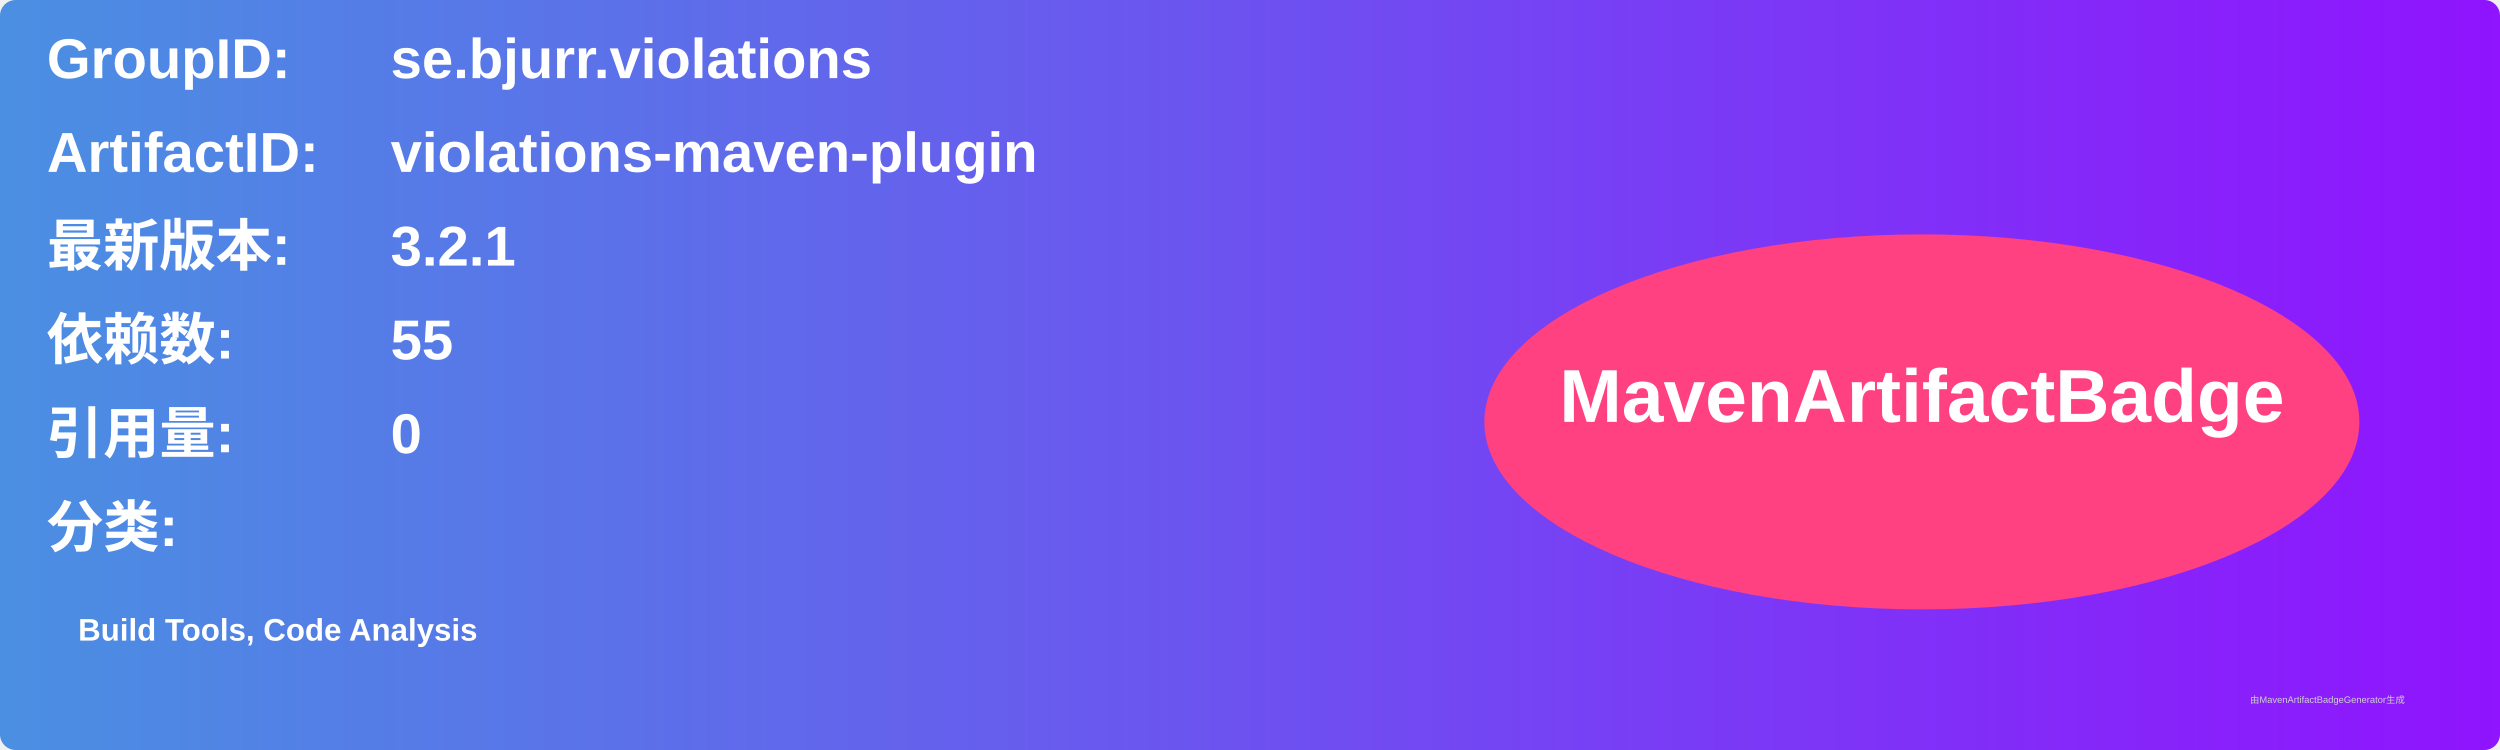
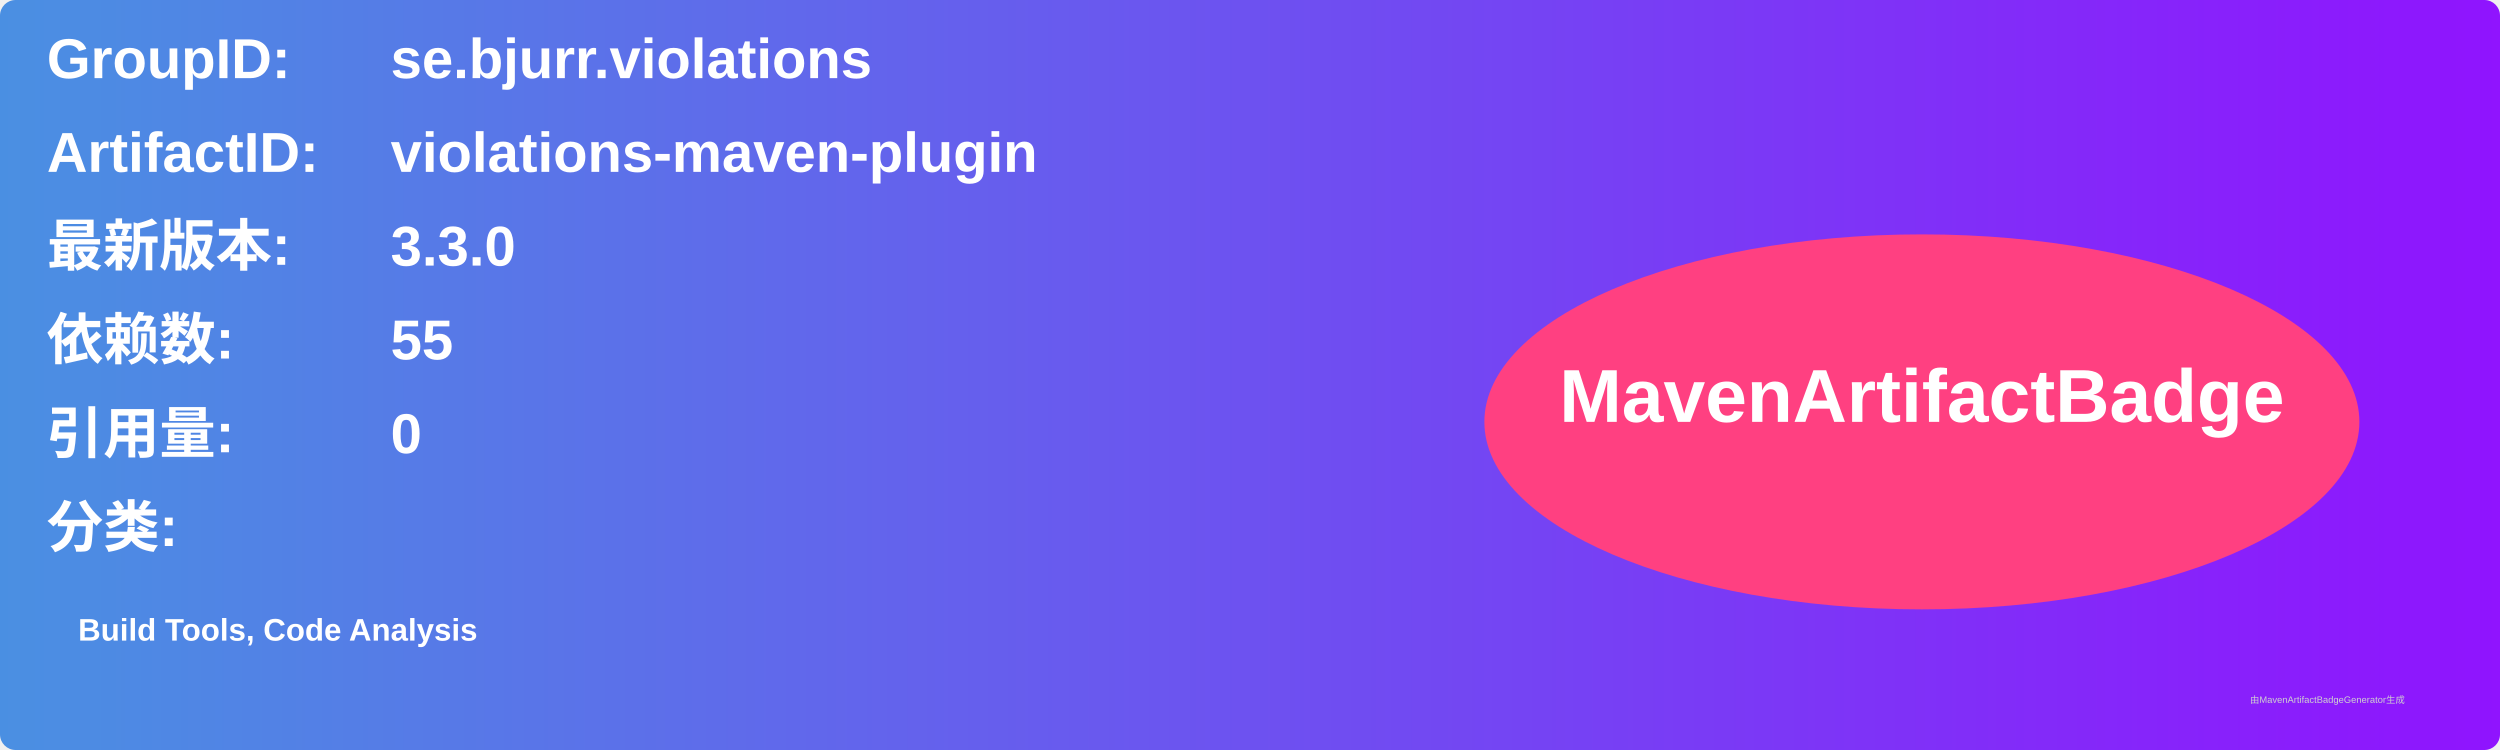
<svg xmlns="http://www.w3.org/2000/svg" width="800" height="240" viewBox="0 0 800 240">
  <linearGradient id="grad" x1="0%" y1="0%" x2="100%" y2="0%">
    <stop offset="0%" stop-color="#4a90e2" />
    <stop offset="100%" stop-color="#9013fe" />
  </linearGradient>
  <rect width="100%" height="100%" rx="5" ry="5" fill="url(#grad)" />
  <g transform="translate(15, 15)">
    <text x="0" y="10" font-family="Arial" font-size="18" fill="white" font-weight="bold" width="260">GroupID:</text>
    <text x="110" y="10" font-family="Arial" font-size="18" fill="white" font-weight="bold" width="460">se.bjurr.violations</text>
    <text x="0" y="40" font-family="Arial" font-size="18" fill="white" font-weight="bold" width="260">ArtifactID:</text>
    <text x="110" y="40" font-family="Arial" font-size="18" fill="white" font-weight="bold" width="460">violations-maven-plugin</text>
    <text x="0" y="70" font-family="Arial" font-size="18" fill="white" font-weight="bold">最新版本:</text>
    <text x="110" y="70" font-family="Arial" font-size="18" fill="white" font-weight="bold">
-       <tspan font-weight="bold">3.2.1</tspan>
+       <tspan font-weight="bold">3.3.0</tspan>
    </text>
    <text x="0" y="100" font-family="Arial" font-size="18" fill="white" font-weight="bold">依赖数: </text>
    <text x="110" y="100" font-family="Arial" font-size="18" fill="white">
      <tspan font-weight="bold">55</tspan>
    </text>
    <text x="0" y="130" font-family="Arial" font-size="18" fill="white" font-weight="bold">引用量: </text>
    <text x="110" y="130" font-family="Arial" font-size="18" fill="white">
      <tspan font-weight="bold">0</tspan>
    </text>
    <text x="0" y="160" font-family="Arial" font-size="18" fill="white" font-weight="bold">分类:</text>
    <text x="10" y="190" font-family="Arial" font-size="10" fill="white">
      <tspan font-weight="bold">Build Tools, Code Analysis</tspan>
    </text>
    <ellipse cx="600" cy="120" rx="140" ry="60" fill="#ff4081" />
    <text x="600" y="120" text-anchor="middle" font-family="Arial" font-size="24" fill="white" font-weight="bold">MavenArtifactBadge</text>
  </g>
  <text x="720" y="225" font-family="Arial" font-size="3" fill="#d0d0d0">由MavenArtifactBadgeGenerator生成</text>
</svg>
